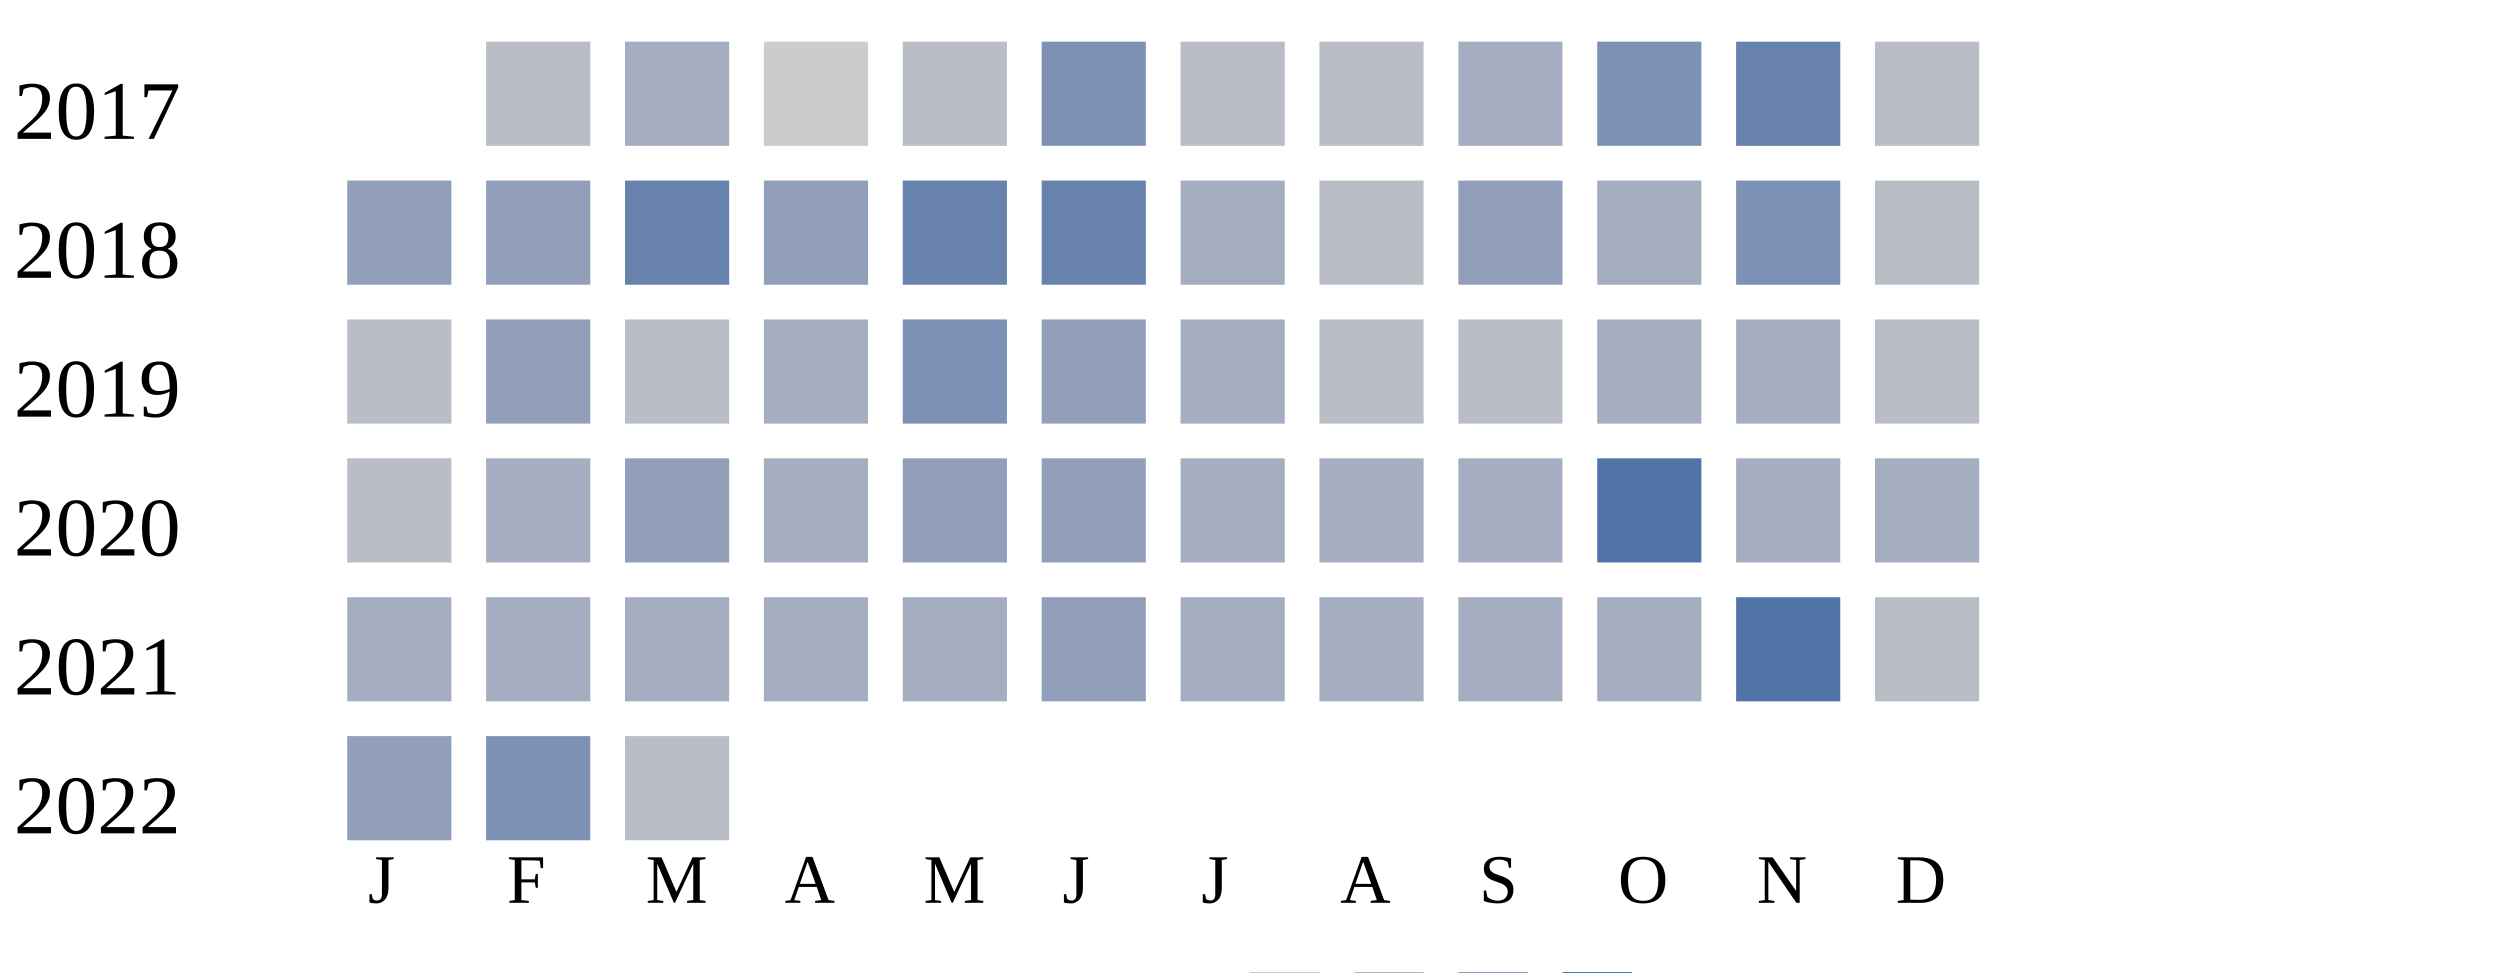
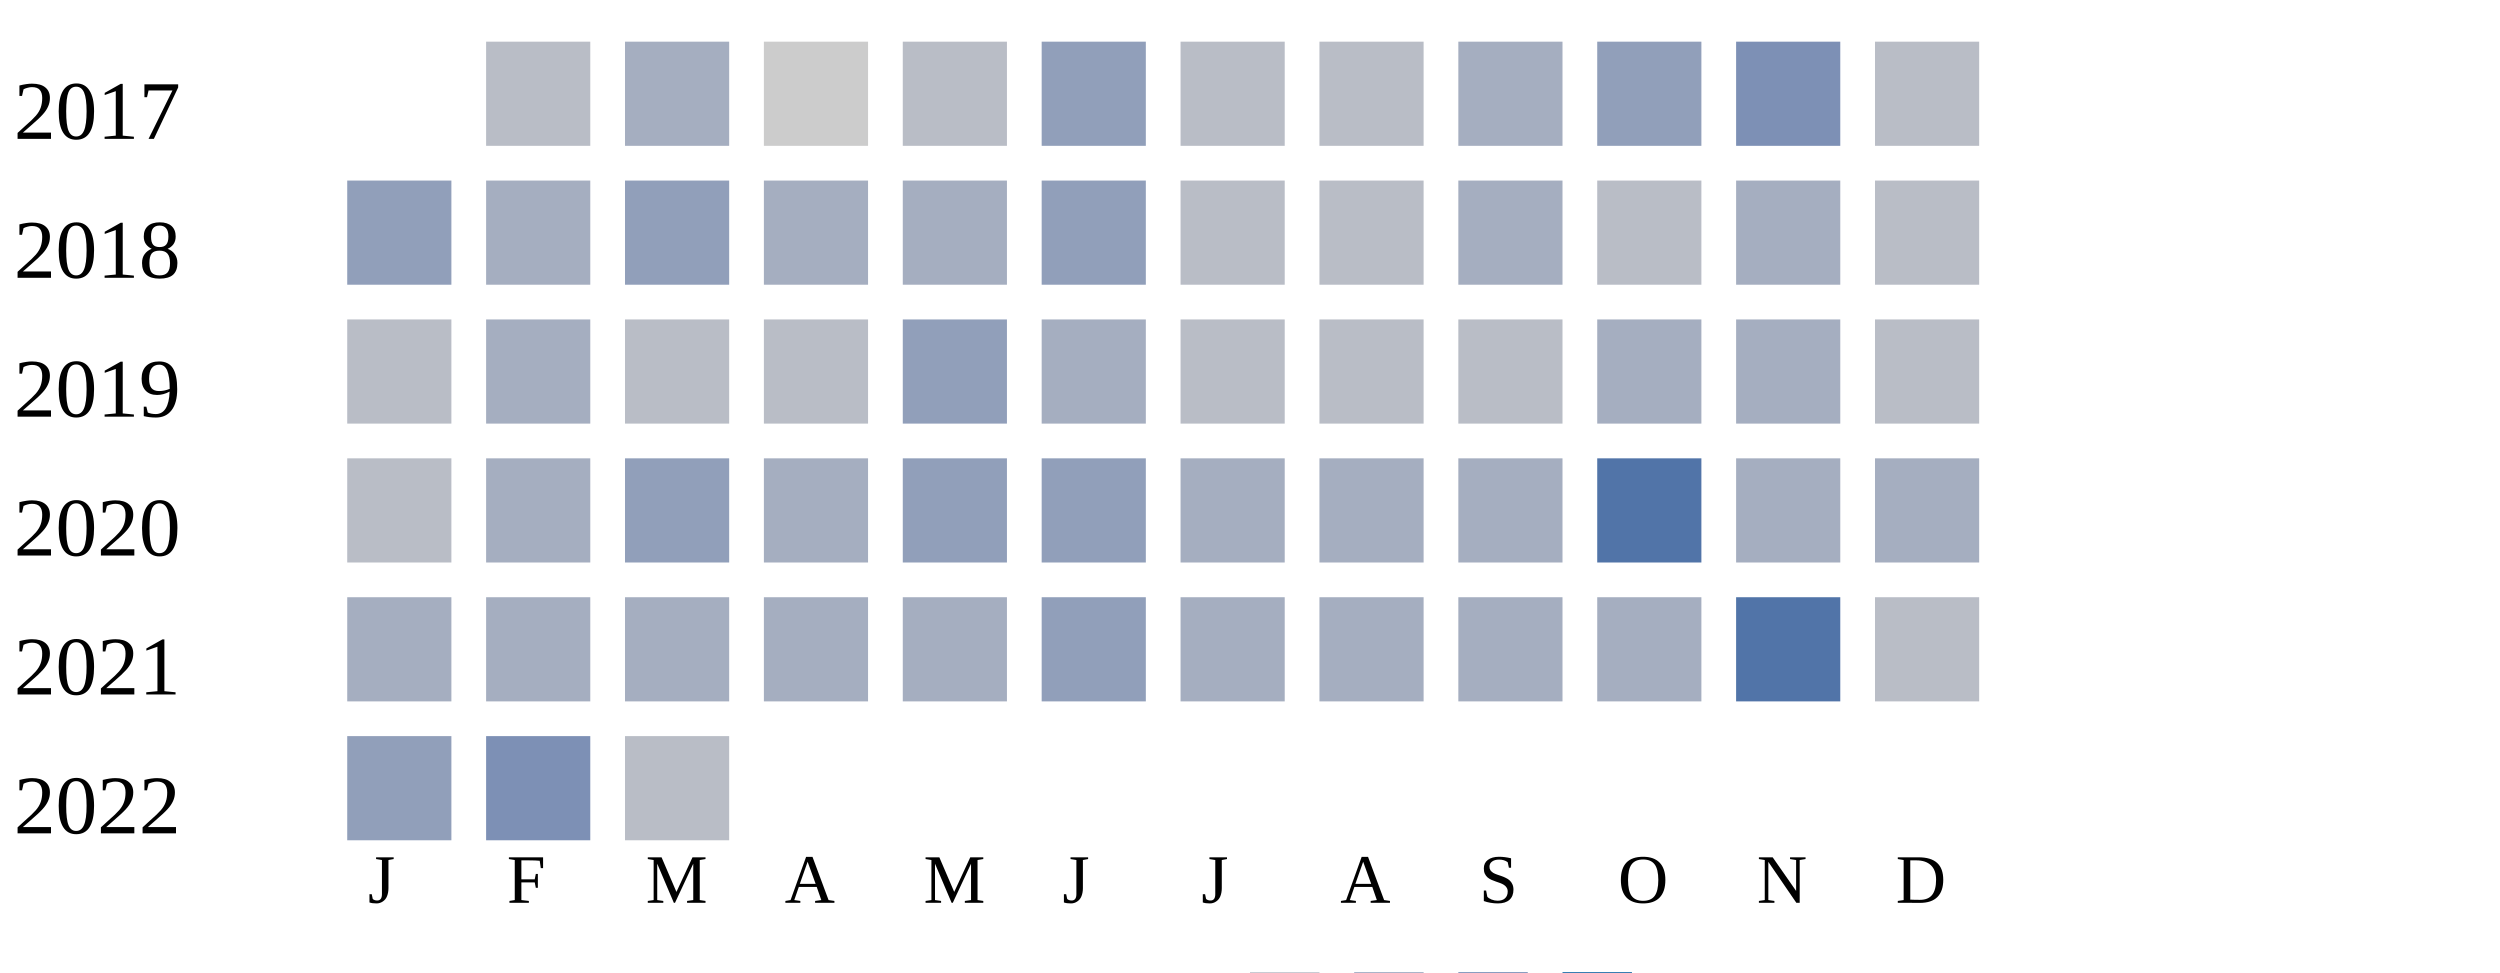
<svg xmlns="http://www.w3.org/2000/svg" width="360" height="140">
  <g transform="translate(0 0)">
    <text x="2" y="20">2017</text>
    <rect x="70" y="6" width="15" height="15" fill="#b9bdc6" />
    <rect x="90" y="6" width="15" height="15" fill="#a5aec0" />
    <rect x="110" y="6" width="15" height="15" fill="#cccccc" />
    <rect x="130" y="6" width="15" height="15" fill="#b9bdc6" />
-     <rect x="150" y="6" width="15" height="15" fill="#7d90b5" />
+     <rect x="150" y="6" width="15" height="15" fill="#919fba" />
    <rect x="170" y="6" width="15" height="15" fill="#b9bdc6" />
    <rect x="190" y="6" width="15" height="15" fill="#b9bdc6" />
    <rect x="210" y="6" width="15" height="15" fill="#a5aec0" />
-     <rect x="230" y="6" width="15" height="15" fill="#7d90b5" />
-     <rect x="250" y="6" width="15" height="15" fill="#6882ae" />
+     <rect x="230" y="6" width="15" height="15" fill="#919fba" />
+     <rect x="250" y="6" width="15" height="15" fill="#7d90b5" />
    <rect x="270" y="6" width="15" height="15" fill="#b9bdc6" />
  </g>
  <g transform="translate(0 20)">
    <text x="2" y="20">2018</text>
    <rect x="50" y="6" width="15" height="15" fill="#919fba" />
-     <rect x="70" y="6" width="15" height="15" fill="#919fba" />
-     <rect x="90" y="6" width="15" height="15" fill="#6882ae" />
-     <rect x="110" y="6" width="15" height="15" fill="#919fba" />
-     <rect x="130" y="6" width="15" height="15" fill="#6882ae" />
-     <rect x="150" y="6" width="15" height="15" fill="#6882ae" />
-     <rect x="170" y="6" width="15" height="15" fill="#a5aec0" />
+     <rect x="70" y="6" width="15" height="15" fill="#a5aec0" />
+     <rect x="90" y="6" width="15" height="15" fill="#919fba" />
+     <rect x="110" y="6" width="15" height="15" fill="#a5aec0" />
+     <rect x="130" y="6" width="15" height="15" fill="#a5aec0" />
+     <rect x="150" y="6" width="15" height="15" fill="#919fba" />
+     <rect x="170" y="6" width="15" height="15" fill="#b9bdc6" />
    <rect x="190" y="6" width="15" height="15" fill="#b9bdc6" />
-     <rect x="210" y="6" width="15" height="15" fill="#919fba" />
-     <rect x="230" y="6" width="15" height="15" fill="#a5aec0" />
-     <rect x="250" y="6" width="15" height="15" fill="#7d90b5" />
+     <rect x="210" y="6" width="15" height="15" fill="#a5aec0" />
+     <rect x="230" y="6" width="15" height="15" fill="#b9bdc6" />
+     <rect x="250" y="6" width="15" height="15" fill="#a5aec0" />
    <rect x="270" y="6" width="15" height="15" fill="#b9bdc6" />
  </g>
  <g transform="translate(0 40)">
    <text x="2" y="20">2019</text>
    <rect x="50" y="6" width="15" height="15" fill="#b9bdc6" />
-     <rect x="70" y="6" width="15" height="15" fill="#919fba" />
+     <rect x="70" y="6" width="15" height="15" fill="#a5aec0" />
    <rect x="90" y="6" width="15" height="15" fill="#b9bdc6" />
-     <rect x="110" y="6" width="15" height="15" fill="#a5aec0" />
-     <rect x="130" y="6" width="15" height="15" fill="#7d90b5" />
-     <rect x="150" y="6" width="15" height="15" fill="#919fba" />
-     <rect x="170" y="6" width="15" height="15" fill="#a5aec0" />
+     <rect x="110" y="6" width="15" height="15" fill="#b9bdc6" />
+     <rect x="130" y="6" width="15" height="15" fill="#919fba" />
+     <rect x="150" y="6" width="15" height="15" fill="#a5aec0" />
+     <rect x="170" y="6" width="15" height="15" fill="#b9bdc6" />
    <rect x="190" y="6" width="15" height="15" fill="#b9bdc6" />
    <rect x="210" y="6" width="15" height="15" fill="#b9bdc6" />
    <rect x="230" y="6" width="15" height="15" fill="#a5aec0" />
    <rect x="250" y="6" width="15" height="15" fill="#a5aec0" />
    <rect x="270" y="6" width="15" height="15" fill="#b9bdc6" />
  </g>
  <g transform="translate(0 60)">
    <text x="2" y="20">2020</text>
    <rect x="50" y="6" width="15" height="15" fill="#b9bdc6" />
    <rect x="70" y="6" width="15" height="15" fill="#a5aec0" />
    <rect x="90" y="6" width="15" height="15" fill="#919fba" />
    <rect x="110" y="6" width="15" height="15" fill="#a5aec0" />
    <rect x="130" y="6" width="15" height="15" fill="#919fba" />
    <rect x="150" y="6" width="15" height="15" fill="#919fba" />
    <rect x="170" y="6" width="15" height="15" fill="#a5aec0" />
    <rect x="190" y="6" width="15" height="15" fill="#a5aec0" />
    <rect x="210" y="6" width="15" height="15" fill="#a5aec0" />
    <rect x="230" y="6" width="15" height="15" fill="#5174a8" />
    <rect x="250" y="6" width="15" height="15" fill="#a5aec0" />
    <rect x="270" y="6" width="15" height="15" fill="#a5aec0" />
  </g>
  <g transform="translate(0 80)">
    <text x="2" y="20">2021</text>
    <rect x="50" y="6" width="15" height="15" fill="#a5aec0" />
    <rect x="70" y="6" width="15" height="15" fill="#a5aec0" />
    <rect x="90" y="6" width="15" height="15" fill="#a5aec0" />
    <rect x="110" y="6" width="15" height="15" fill="#a5aec0" />
    <rect x="130" y="6" width="15" height="15" fill="#a5aec0" />
    <rect x="150" y="6" width="15" height="15" fill="#919fba" />
    <rect x="170" y="6" width="15" height="15" fill="#a5aec0" />
    <rect x="190" y="6" width="15" height="15" fill="#a5aec0" />
    <rect x="210" y="6" width="15" height="15" fill="#a5aec0" />
    <rect x="230" y="6" width="15" height="15" fill="#a5aec0" />
    <rect x="250" y="6" width="15" height="15" fill="#5174a8" />
    <rect x="270" y="6" width="15" height="15" fill="#b9bdc6" />
  </g>
  <g transform="translate(0 100)">
    <text x="2" y="20">2022</text>
    <rect x="50" y="6" width="15" height="15" fill="#919fba" />
    <rect x="70" y="6" width="15" height="15" fill="#7d90b5" />
    <rect x="90" y="6" width="15" height="15" fill="#b9bdc6" />
  </g>
  <text style="font-size: 10px; text-align: center" x="53" y="130">J</text>
  <text style="font-size: 10px; text-align: center" x="73" y="130">F</text>
  <text style="font-size: 10px; text-align: center" x="93" y="130">M</text>
  <text style="font-size: 10px; text-align: center" x="113" y="130">A</text>
  <text style="font-size: 10px; text-align: center" x="133" y="130">M</text>
  <text style="font-size: 10px; text-align: center" x="153" y="130">J</text>
  <text style="font-size: 10px; text-align: center" x="173" y="130">J</text>
  <text style="font-size: 10px; text-align: center" x="193" y="130">A</text>
  <text style="font-size: 10px; text-align: center" x="213" y="130">S</text>
  <text style="font-size: 10px; text-align: center" x="233" y="130">O</text>
  <text style="font-size: 10px; text-align: center" x="253" y="130">N</text>
  <text style="font-size: 10px; text-align: center" x="273" y="130">D</text>
  <text style="font-size: 10px;" x="155" y="149">Less</text>
  <rect fill="#b9bdc6" width="10" height="10" x="180" y="140" />
  <rect fill="#919fba" width="10" height="10" x="195" y="140" />
  <rect fill="#6882ae" width="10" height="10" x="210" y="140" />
  <rect fill="#005a9c" width="10" height="10" x="225" y="140" />
  <text x="240" y="149" style="font-size: 10px;">More</text>
</svg>
